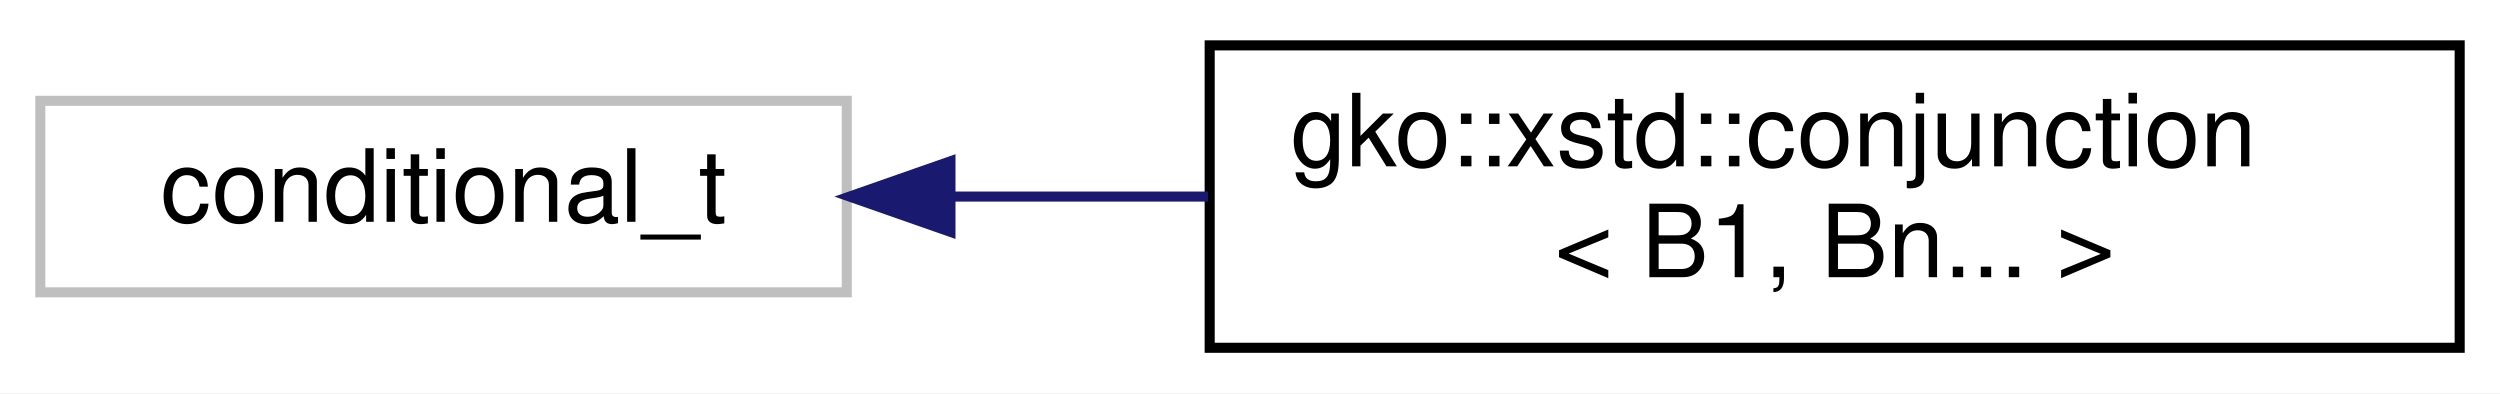
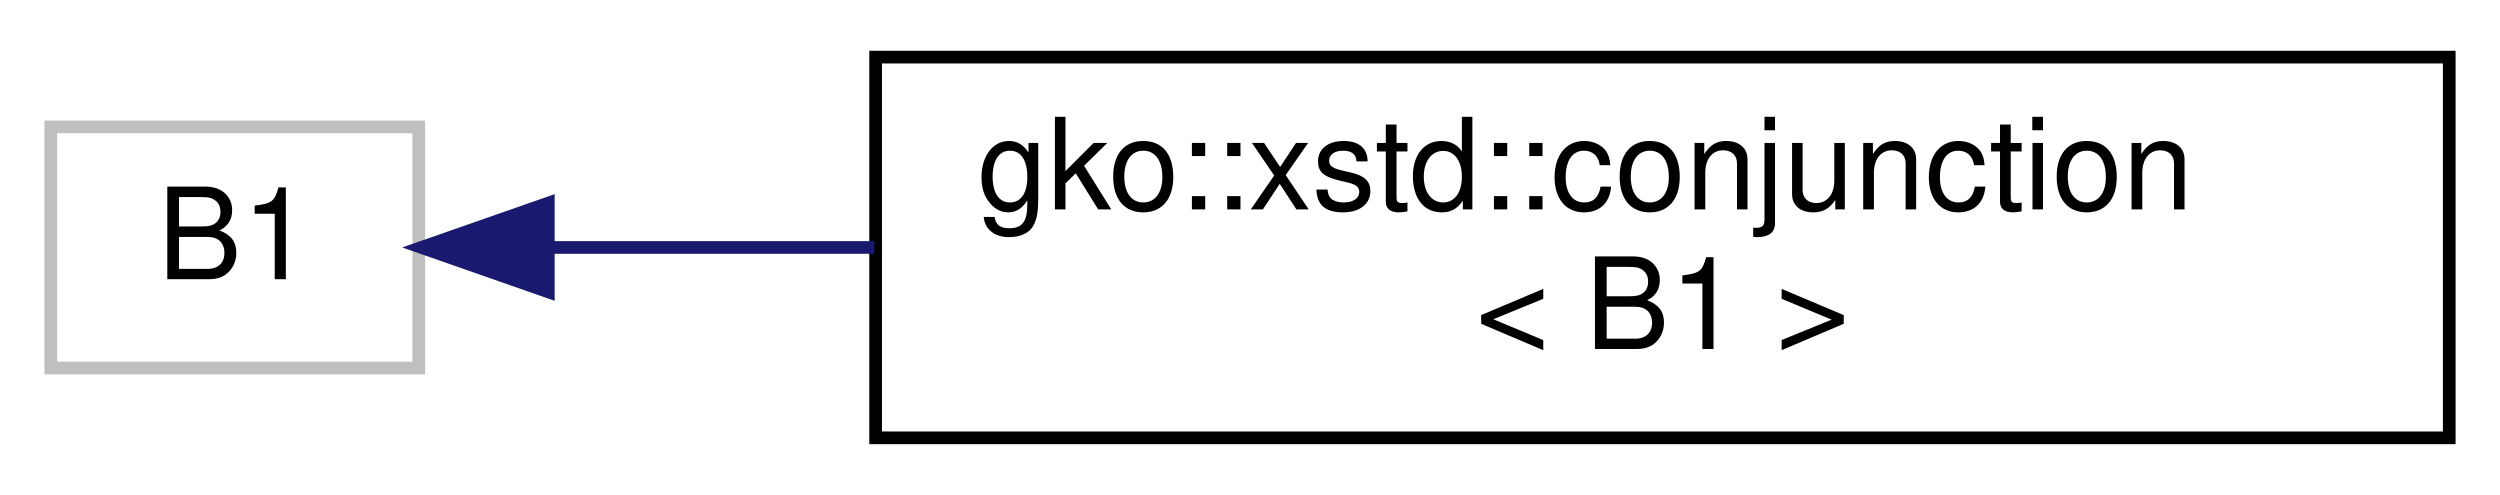
- <svg xmlns="http://www.w3.org/2000/svg" xmlns:xlink="http://www.w3.org/1999/xlink" width="248pt" height="39pt" viewBox="0.00 0.00 248.00 39.00">
+ <svg xmlns="http://www.w3.org/2000/svg" xmlns:xlink="http://www.w3.org/1999/xlink" width="197pt" height="39pt" viewBox="0.00 0.00 197.00 39.00">
  <g id="graph0" class="graph" transform="scale(1 1) rotate(0) translate(4 35)">
-     <polygon fill="#ffffff" stroke="transparent" points="-4,4 -4,-35 244,-35 244,4 -4,4" />
+     <polygon fill="#ffffff" stroke="transparent" points="-4,4 -4,-35 193,-35 193,4 -4,4" />
    <g id="node1" class="node">
      <g id="a_node1">
        <a xlink:title=" ">
-           <polygon fill="#ffffff" stroke="#bfbfbf" points="0,-6 0,-25 80,-25 80,-6 0,-6" />
-           <text text-anchor="middle" x="40" y="-13" font-family="Helvetica,sans-Serif" font-size="10.00" fill="#000000">conditional_t</text>
+           <polygon fill="#ffffff" stroke="#bfbfbf" points="0,-6 0,-25 29,-25 29,-6 0,-6" />
+           <text text-anchor="middle" x="14.5" y="-13" font-family="Helvetica,sans-Serif" font-size="10.00" fill="#000000">B1</text>
        </a>
      </g>
    </g>
    <g id="node2" class="node">
      <g id="a_node2">
-         <a xlink:href="structgko_1_1xstd_1_1conjunction_3_01B1_00_01Bn_8_8_8_01_4.html" target="_top" xlink:title=" ">
-           <polygon fill="#ffffff" stroke="#000000" points="116,-.5 116,-30.5 240,-30.5 240,-.5 116,-.5" />
-           <text text-anchor="start" x="124" y="-18.5" font-family="Helvetica,sans-Serif" font-size="10.00" fill="#000000">gko::xstd::conjunction</text>
-           <text text-anchor="middle" x="178" y="-7.5" font-family="Helvetica,sans-Serif" font-size="10.00" fill="#000000">&lt; B1, Bn... &gt;</text>
+         <a xlink:href="structgko_1_1xstd_1_1conjunction_3_01B1_01_4.html" target="_top" xlink:title=" ">
+           <polygon fill="#ffffff" stroke="#000000" points="65,-.5 65,-30.5 189,-30.5 189,-.5 65,-.5" />
+           <text text-anchor="start" x="73" y="-18.5" font-family="Helvetica,sans-Serif" font-size="10.00" fill="#000000">gko::xstd::conjunction</text>
+           <text text-anchor="middle" x="127" y="-7.5" font-family="Helvetica,sans-Serif" font-size="10.00" fill="#000000">&lt; B1 &gt;</text>
        </a>
      </g>
    </g>
    <g id="edge1" class="edge">
-       <path fill="none" stroke="#191970" d="M90.488,-15.5C98.734,-15.5 107.36,-15.5 115.847,-15.5" />
-       <polygon fill="#191970" stroke="#191970" points="90.286,-12 80.286,-15.5 90.286,-19 90.286,-12" />
+       <path fill="none" stroke="#191970" d="M39.228,-15.5C46.937,-15.5 55.813,-15.5 64.894,-15.5" />
+       <polygon fill="#191970" stroke="#191970" points="39.207,-12 29.207,-15.5 39.207,-19 39.207,-12" />
    </g>
  </g>
</svg>
